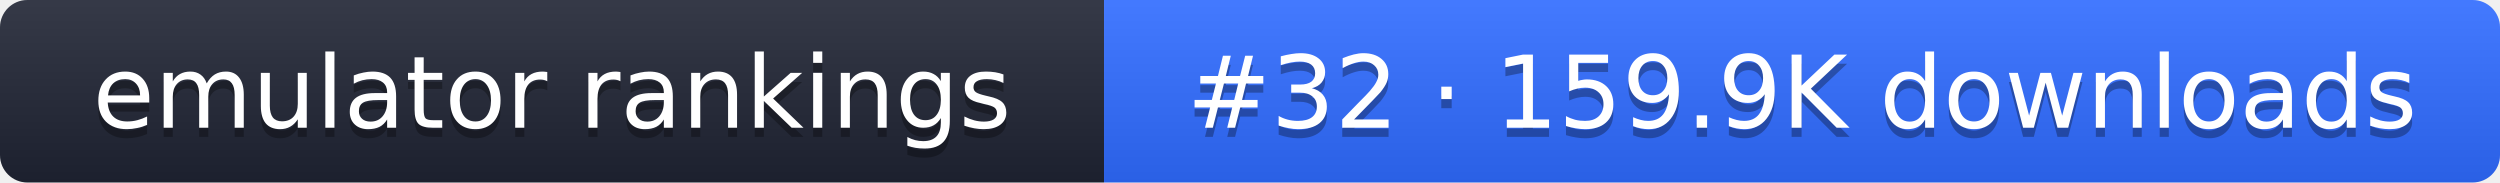
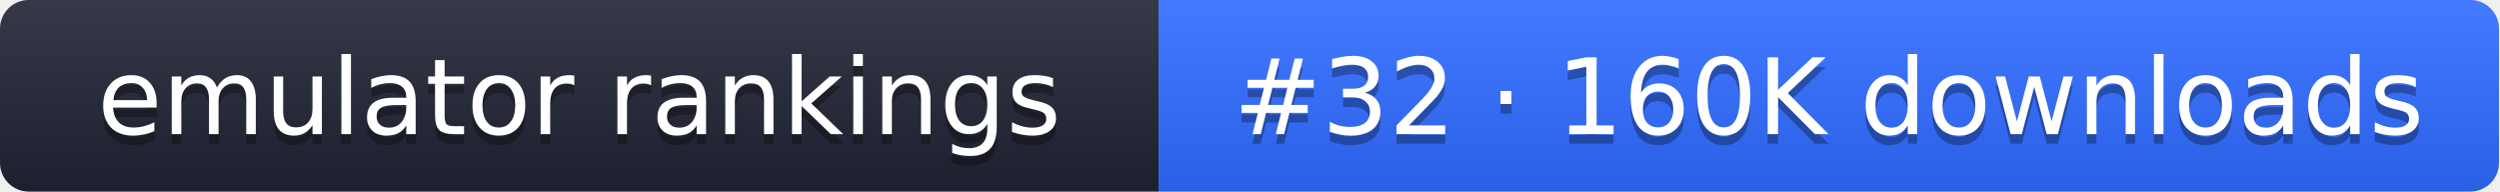
- <svg xmlns="http://www.w3.org/2000/svg" width="274" height="20" role="img" aria-label="emulator rankings: #32 · 159.9K downloads">
+ <svg xmlns="http://www.w3.org/2000/svg" width="261" height="20" role="img" aria-label="emulator rankings: #32 · 160K downloads">
  <linearGradient id="g" x2="0" y2="100%">
    <stop offset="0" stop-color="#fff" stop-opacity=".1" />
    <stop offset="1" stop-opacity=".1" />
  </linearGradient>
  <clipPath id="r">
-     <rect width="274" height="20" rx="3" fill="#fff" />
+     <rect width="261" height="20" rx="3" fill="#fff" />
  </clipPath>
  <g clip-path="url(#r)">
    <rect width="121" height="20" fill="#1f2433" />
-     <rect x="121" width="153" height="20" fill="#2f6bff" />
-     <rect width="274" height="20" fill="url(#g)" />
+     <rect x="121" width="140" height="20" fill="#2f6bff" />
+     <rect width="261" height="20" fill="url(#g)" />
  </g>
  <g fill="#fff" text-anchor="middle" font-family="Verdana,DejaVu Sans,sans-serif" font-size="11">
    <text x="60.5" y="15" fill="#010101" fill-opacity=".3">emulator rankings</text>
    <text x="60.5" y="14">emulator rankings</text>
-     <text x="197.5" y="15" fill="#010101" fill-opacity=".3">#32 · 159.9K downloads</text>
-     <text x="197.5" y="14">#32 · 159.9K downloads</text>
+     <text x="191" y="15" fill="#010101" fill-opacity=".3">#32 · 160K downloads</text>
+     <text x="191" y="14">#32 · 160K downloads</text>
  </g>
</svg>
